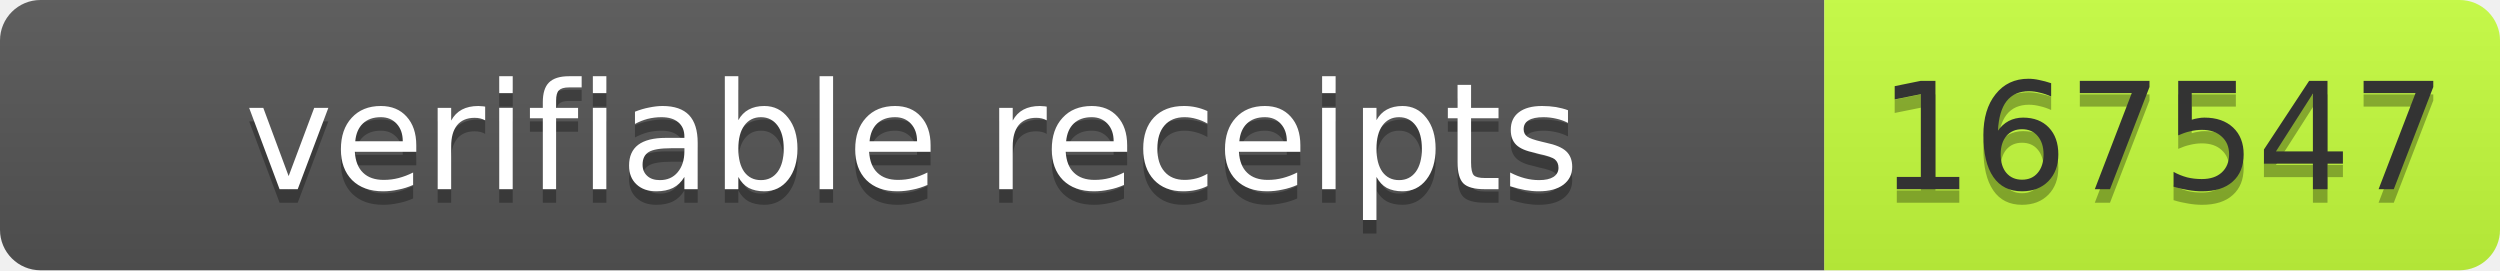
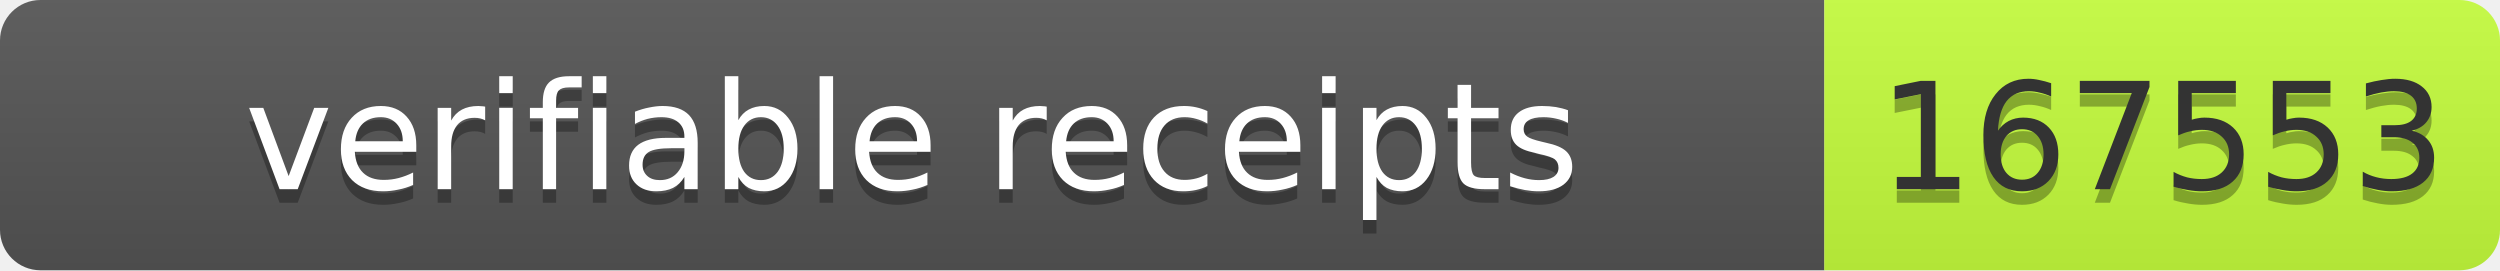
- <svg xmlns="http://www.w3.org/2000/svg" width="185" height="20" role="img" aria-label="verifiable receipts: 167547">
+ <svg xmlns="http://www.w3.org/2000/svg" width="185" height="20" role="img" aria-label="verifiable receipts: 167553">
  <linearGradient id="s" x2="0" y2="100%">
    <stop offset="0" stop-color="#bbb" stop-opacity=".1" />
    <stop offset="1" stop-opacity=".1" />
  </linearGradient>
  <clipPath id="r">
    <rect width="185" height="20" rx="3" fill="#fff" />
  </clipPath>
  <g clip-path="url(#r)">
    <rect width="135" height="20" fill="#555" />
    <rect x="135" width="50" height="20" fill="#c6ff3d" />
    <rect width="185" height="20" fill="url(#s)" />
  </g>
-   <g fill="#fff" text-anchor="middle" font-family="Verdana,Geneva,DejaVu Sans,sans-serif" font-size="11">
-     <text aria-hidden="true" x="67.5" y="15" fill="#010101" fill-opacity=".3" textLength="125">verifiable receipts</text>
-     <text x="67.5" y="14" textLength="125">verifiable receipts</text>
-     <text aria-hidden="true" x="160" y="15" fill="#010101" fill-opacity=".3" textLength="40">167547</text>
-     <text x="160" y="14" fill="#333" textLength="40">167547</text>
+   <g font-family="Verdana,Geneva,DejaVu Sans,sans-serif" font-size="11">
+     <text x="67.5" y="15" fill="#010101" fill-opacity=".3" text-anchor="middle" textLength="125">verifiable receipts</text>
+     <text x="67.5" y="14" fill="#fff" text-anchor="middle" textLength="125">verifiable receipts</text>
+     <text x="160" y="15" fill="#010101" fill-opacity=".3" text-anchor="middle" textLength="40">167553</text>
+     <text x="160" y="14" fill="#333" text-anchor="middle" textLength="40">167553</text>
  </g>
</svg>
